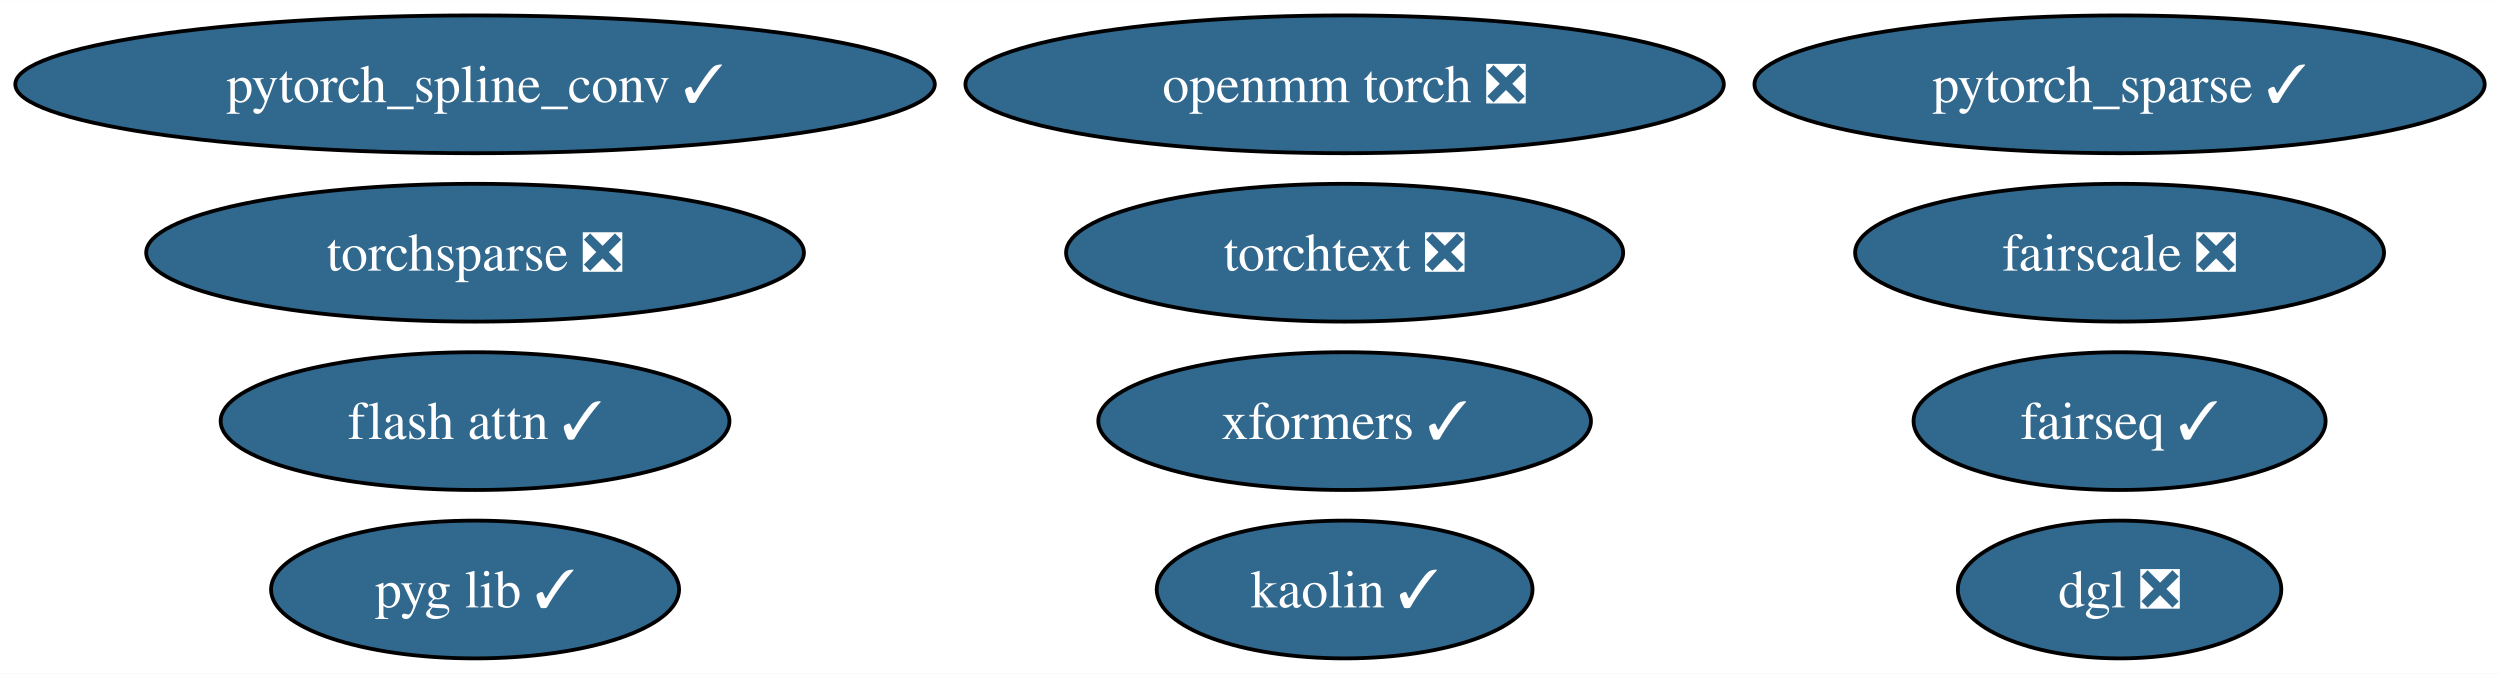
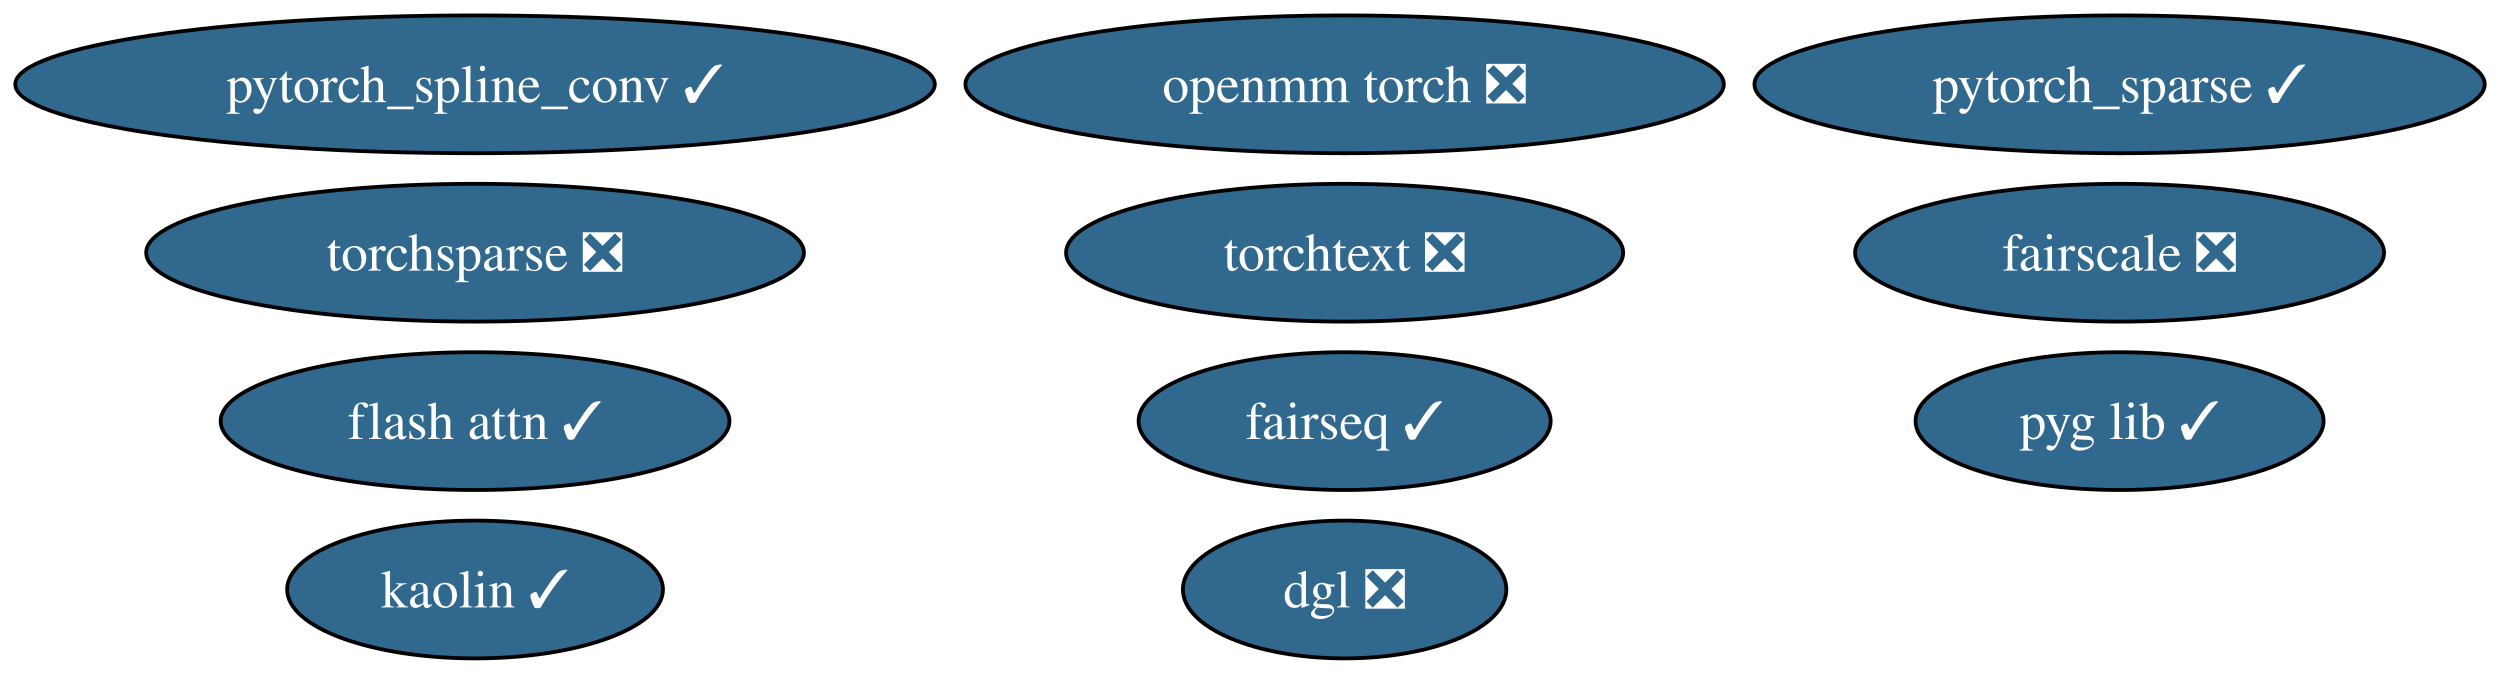
<svg xmlns="http://www.w3.org/2000/svg" xmlns:xlink="http://www.w3.org/1999/xlink" width="653pt" height="176pt" viewBox="0.00 0.00 653.23 176.00">
  <g id="graph0" class="graph" transform="scale(1 1) rotate(0) translate(4 172)">
    <polygon fill="white" stroke="none" points="-4,4 -4,-172 649.23,-172 649.23,4 -4,4" />
    <g id="node1" class="node">
      <g id="a_node1">
        <a xlink:href="https://github.com/conda-forge/pytorch_spline_conv-feedstock/pull/39" xlink:title="pytorch_spline_conv ✓">
          <ellipse fill="#31688e" stroke="black" cx="120.13" cy="-150" rx="120.13" ry="18" />
          <text text-anchor="middle" x="120.13" y="-145.32" font-family="Times,serif" font-size="14.00" fill="white">pytorch_spline_conv ✓</text>
        </a>
      </g>
    </g>
    <g id="node2" class="node">
      <g id="a_node2">
        <a xlink:href="https://github.com/conda-forge/pytorch_sparse-feedstock/pull/67" xlink:title="pytorch_sparse ✓">
          <ellipse fill="#31688e" stroke="black" cx="549.83" cy="-150" rx="95.4" ry="18" />
          <text text-anchor="middle" x="549.83" y="-145.32" font-family="Times,serif" font-size="14.00" fill="white">pytorch_sparse ✓</text>
        </a>
      </g>
    </g>
    <g id="node3" class="node">
      <g id="a_node3">
        <a xlink:href="https://github.com/conda-forge/fairseq-feedstock/pull/39" xlink:title="fairseq ✓">
-           <ellipse fill="#31688e" stroke="black" cx="549.83" cy="-62" rx="53.84" ry="18" />
-           <text text-anchor="middle" x="549.83" y="-57.33" font-family="Times,serif" font-size="14.00" fill="white">fairseq ✓</text>
+           <ellipse fill="#31688e" stroke="black" cx="347.34" cy="-62" rx="53.84" ry="18" />
+           <text text-anchor="middle" x="347.34" y="-57.33" font-family="Times,serif" font-size="14.00" fill="white">fairseq ✓</text>
        </a>
      </g>
    </g>
    <g id="node4" class="node">
      <g id="a_node4">
        <a xlink:href="https://github.com/conda-forge/openmm-torch-feedstock/pull/53" xlink:title="openmm torch ❎">
          <ellipse fill="#31688e" stroke="black" cx="347.34" cy="-150" rx="99.08" ry="18" />
          <text text-anchor="middle" x="347.34" y="-145.32" font-family="Times,serif" font-size="14.00" fill="white">openmm torch ❎</text>
        </a>
      </g>
    </g>
    <g id="node5" class="node">
      <g id="a_node5">
        <a xlink:href="https://github.com/conda-forge/torchsparse-feedstock/pull/36" xlink:title="torchsparse ❎">
          <ellipse fill="#31688e" stroke="black" cx="120.13" cy="-106" rx="85.93" ry="18" />
          <text text-anchor="middle" x="120.13" y="-101.33" font-family="Times,serif" font-size="14.00" fill="white">torchsparse ❎</text>
        </a>
      </g>
    </g>
    <g id="node6" class="node">
      <g id="a_node6">
        <a xlink:href="https://github.com/conda-forge/kaolin-feedstock/pull/27" xlink:title="kaolin ✓">
-           <ellipse fill="#31688e" stroke="black" cx="347.34" cy="-18" rx="49.1" ry="18" />
-           <text text-anchor="middle" x="347.34" y="-13.32" font-family="Times,serif" font-size="14.00" fill="white">kaolin ✓</text>
+           <ellipse fill="#31688e" stroke="black" cx="120.13" cy="-18" rx="49.1" ry="18" />
+           <text text-anchor="middle" x="120.13" y="-13.32" font-family="Times,serif" font-size="14.00" fill="white">kaolin ✓</text>
        </a>
      </g>
    </g>
    <g id="node7" class="node">
      <g id="a_node7">
        <a xlink:href="https://github.com/conda-forge/fairscale-feedstock/pull/35" xlink:title="fairscale ❎">
          <ellipse fill="#31688e" stroke="black" cx="549.83" cy="-106" rx="69.1" ry="18" />
          <text text-anchor="middle" x="549.83" y="-101.33" font-family="Times,serif" font-size="14.00" fill="white">fairscale ❎</text>
        </a>
      </g>
    </g>
    <g id="node8" class="node">
      <g id="a_node8">
        <a xlink:href="https://github.com/conda-forge/pyg-lib-feedstock/pull/31" xlink:title="pyg lib ✓">
-           <ellipse fill="#31688e" stroke="black" cx="120.13" cy="-18" rx="53.31" ry="18" />
-           <text text-anchor="middle" x="120.13" y="-13.32" font-family="Times,serif" font-size="14.00" fill="white">pyg lib ✓</text>
+           <ellipse fill="#31688e" stroke="black" cx="549.83" cy="-62" rx="53.31" ry="18" />
+           <text text-anchor="middle" x="549.83" y="-57.33" font-family="Times,serif" font-size="14.00" fill="white">pyg lib ✓</text>
        </a>
      </g>
    </g>
    <g id="node9" class="node">
      <g id="a_node9">
        <a xlink:href="https://github.com/conda-forge/torchtext-feedstock/pull/20" xlink:title="torchtext ❎">
          <ellipse fill="#31688e" stroke="black" cx="347.34" cy="-106" rx="72.78" ry="18" />
          <text text-anchor="middle" x="347.34" y="-101.33" font-family="Times,serif" font-size="14.00" fill="white">torchtext ❎</text>
        </a>
      </g>
    </g>
    <g id="node10" class="node">
      <g id="a_node10">
-         <a xlink:href="https://github.com/conda-forge/xformers-feedstock/pull/32" xlink:title="xformers ✓">
-           <ellipse fill="#31688e" stroke="black" cx="347.34" cy="-62" rx="64.36" ry="18" />
-           <text text-anchor="middle" x="347.34" y="-57.33" font-family="Times,serif" font-size="14.00" fill="white">xformers ✓</text>
+         <a xlink:href="https://github.com/conda-forge/dgl-feedstock/pull/51" xlink:title="dgl ❎">
+           <ellipse fill="#31688e" stroke="black" cx="347.34" cy="-18" rx="42.26" ry="18" />
+           <text text-anchor="middle" x="347.34" y="-13.32" font-family="Times,serif" font-size="14.00" fill="white">dgl ❎</text>
        </a>
      </g>
    </g>
    <g id="node11" class="node">
      <g id="a_node11">
-         <a xlink:href="https://github.com/conda-forge/dgl-feedstock/pull/51" xlink:title="dgl ❎">
-           <ellipse fill="#31688e" stroke="black" cx="549.83" cy="-18" rx="42.26" ry="18" />
-           <text text-anchor="middle" x="549.83" y="-13.32" font-family="Times,serif" font-size="14.00" fill="white">dgl ❎</text>
-         </a>
-       </g>
-     </g>
-     <g id="node12" class="node">
-       <g id="a_node12">
        <a xlink:href="https://github.com/conda-forge/flash-attn-feedstock/pull/15" xlink:title="flash attn ✓">
          <ellipse fill="#31688e" stroke="black" cx="120.13" cy="-62" rx="66.47" ry="18" />
          <text text-anchor="middle" x="120.13" y="-57.33" font-family="Times,serif" font-size="14.00" fill="white">flash attn ✓</text>
        </a>
      </g>
    </g>
  </g>
</svg>
